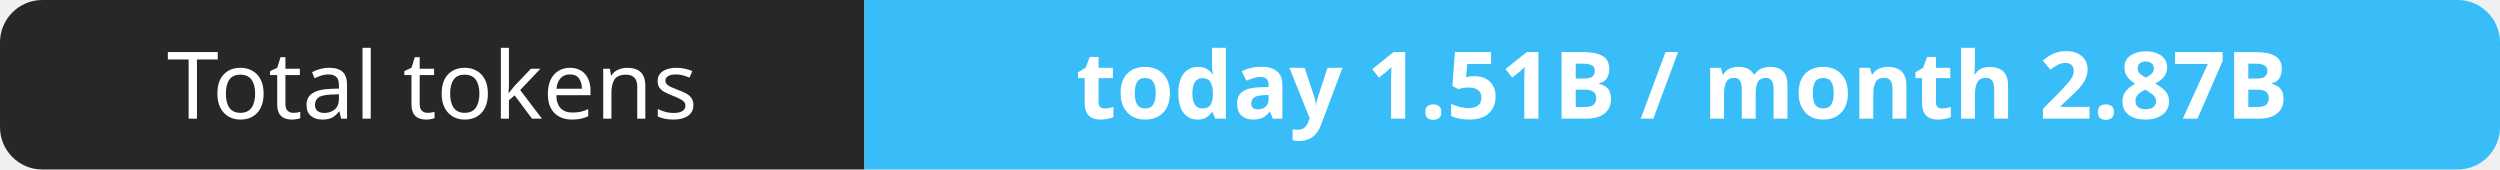
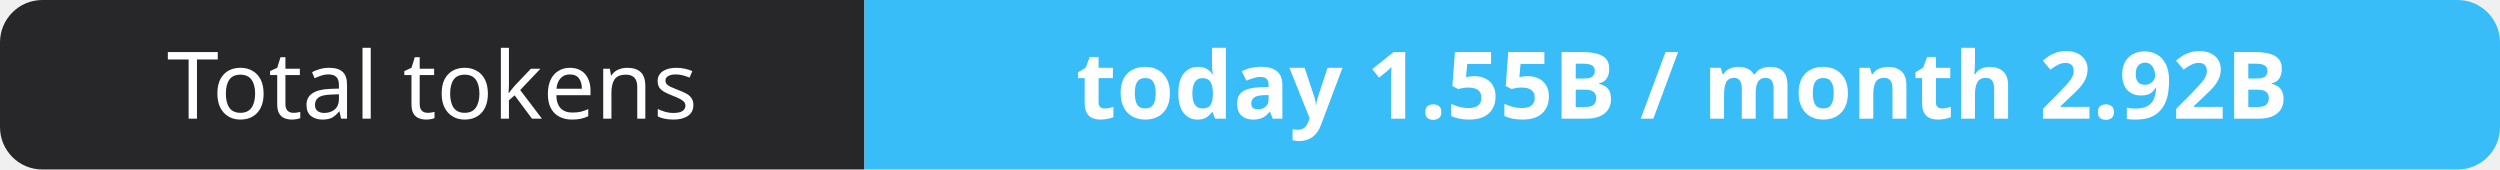
- <svg xmlns="http://www.w3.org/2000/svg" width="295" height="20" role="img" aria-label="Total tokens: today 1.51B / month 2.87B">
+ <svg xmlns="http://www.w3.org/2000/svg" width="295" height="20" role="img" aria-label="Total tokens: today 1.55B / month 2.92B">
  <clipPath id="r">
    <rect width="295" height="20" rx="5" fill="#fff" />
  </clipPath>
  <g clip-path="url(#r)">
    <rect width="102" height="20" fill="#27272a" />
    <rect x="102" width="193" height="20" fill="#38bdf8" />
  </g>
  <g fill="#fff" text-anchor="middle" font-family="Verdana,Geneva,sans-serif" font-size="11">
    <text x="51.0" y="14">Total tokens</text>
-     <text x="198.5" y="14" font-weight="700">today 1.51B / month 2.87B</text>
+     <text x="198.5" y="14" font-weight="700">today 1.55B / month 2.92B</text>
  </g>
</svg>
